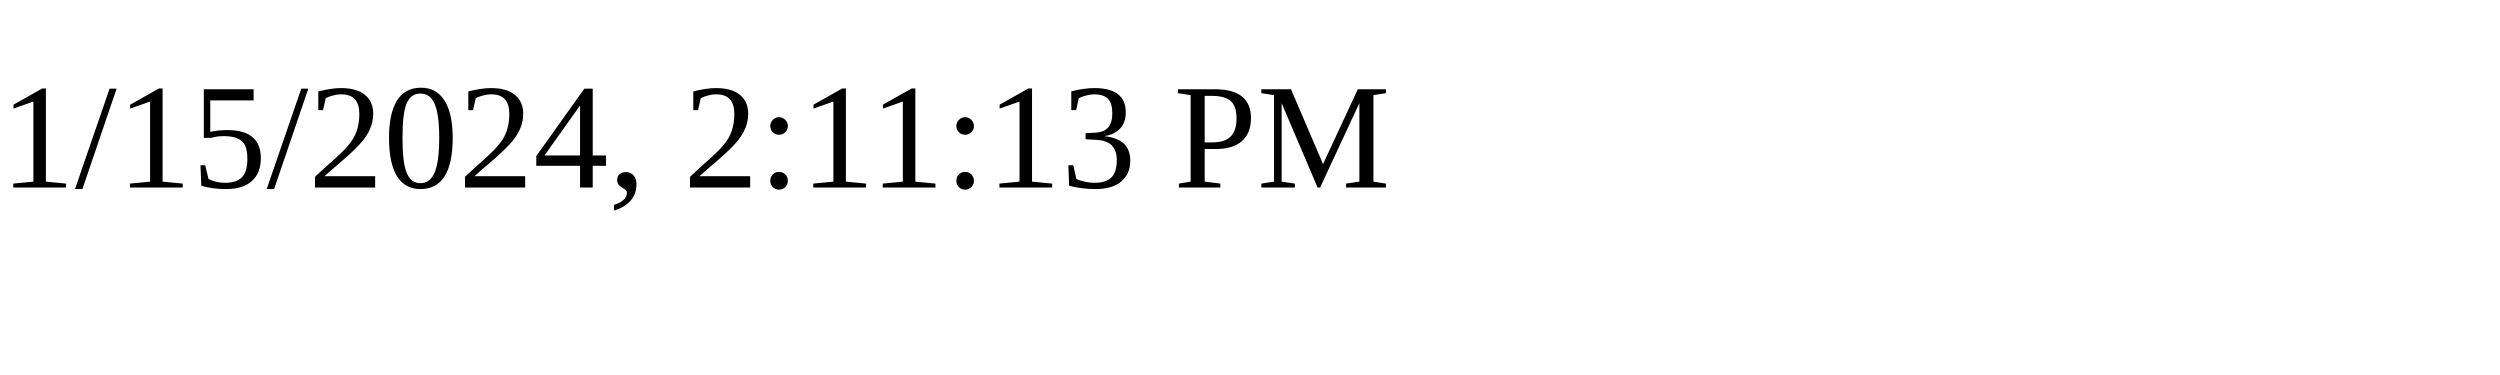
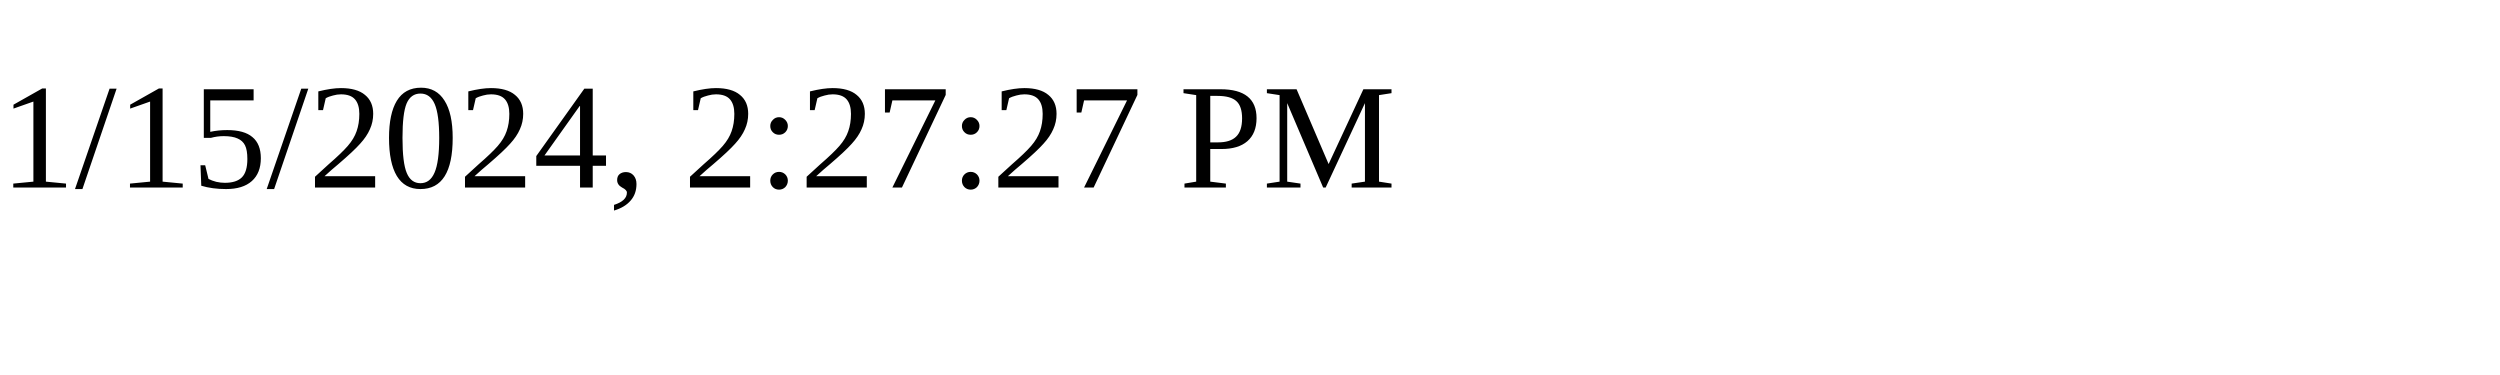
<svg xmlns="http://www.w3.org/2000/svg" height="30" width="200">
-   <text x="0" y="15">1/15/2024, 2:11:13 PM</text>
+   <text x="0" y="15">1/15/2024, 2:27:27 PM</text>
</svg>
